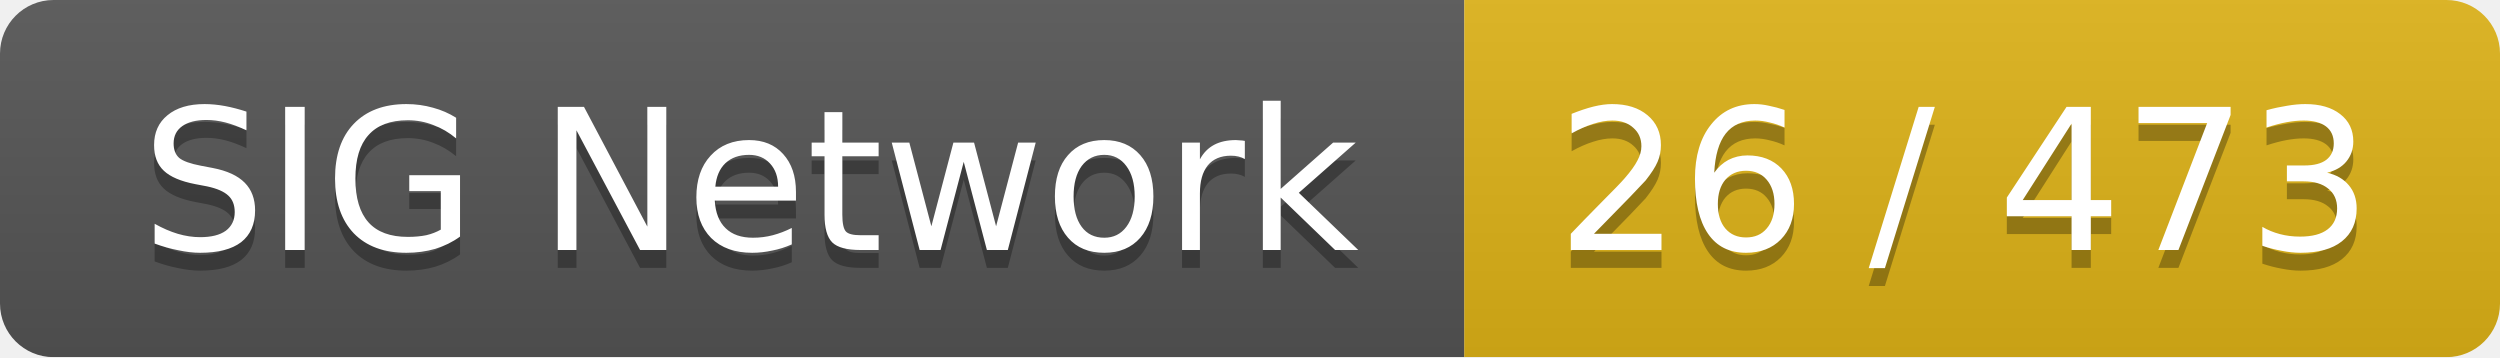
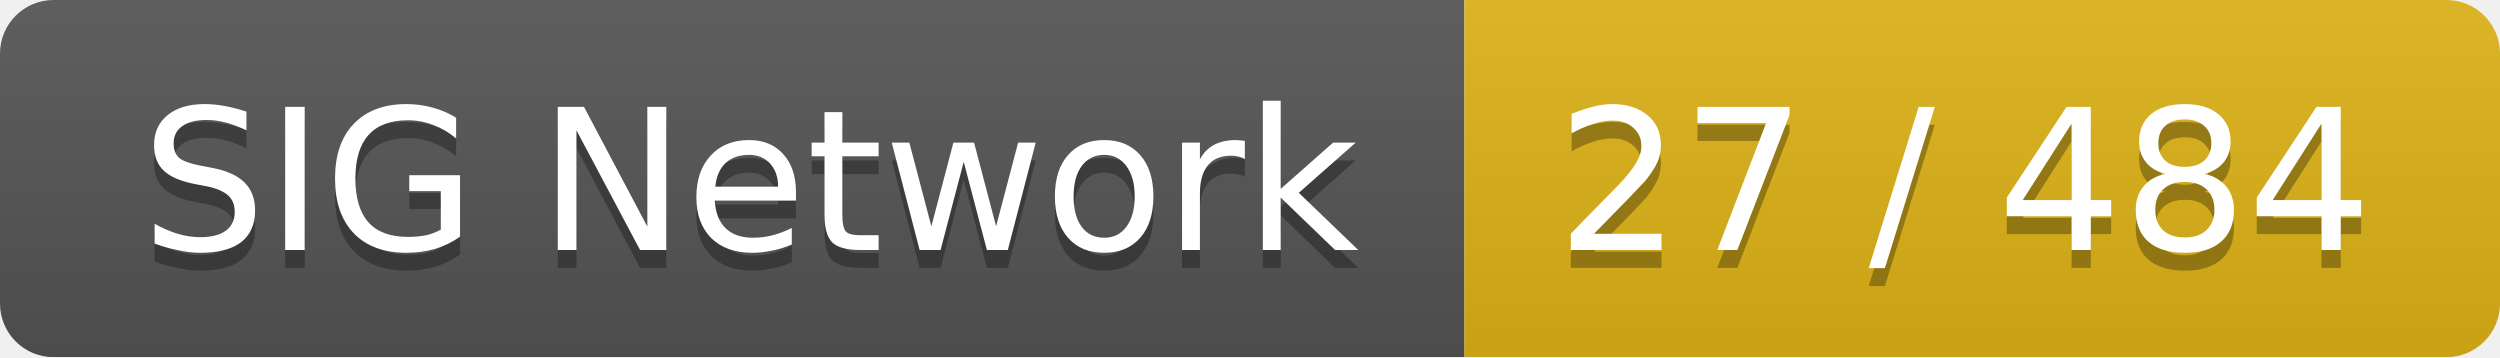
<svg xmlns="http://www.w3.org/2000/svg" width="140" height="20">
  <linearGradient id="smooth" x2="0" y2="100%">
    <stop offset="0" stop-color="#bbb" stop-opacity=".1" />
    <stop offset="1" stop-opacity=".1" />
  </linearGradient>
  <mask id="round">
    <rect width="140" height="20" rx="3" fill="#fff" />
  </mask>
  <g mask="url(#round)">
    <rect width="82" height="20" fill="#555" />
    <rect x="82" width="58" height="20" fill="#dfb317" />
    <rect width="140" height="20" fill="url(#smooth)" />
  </g>
  <g fill="#fff" text-anchor="middle" font-family="DejaVu Sans,Verdana,Geneva,sans-serif" font-size="11">
    <text x="42" y="15" fill="#010101" fill-opacity=".3">SIG Network</text>
    <text x="42" y="14">SIG Network</text>
-     <text x="110" y="15" fill="#010101" fill-opacity=".3">26 / 473</text>
-     <text x="110" y="14">26 / 473</text>
+     <text x="110" y="15" fill="#010101" fill-opacity=".3">27 / 484</text>
+     <text x="110" y="14">27 / 484</text>
  </g>
</svg>
